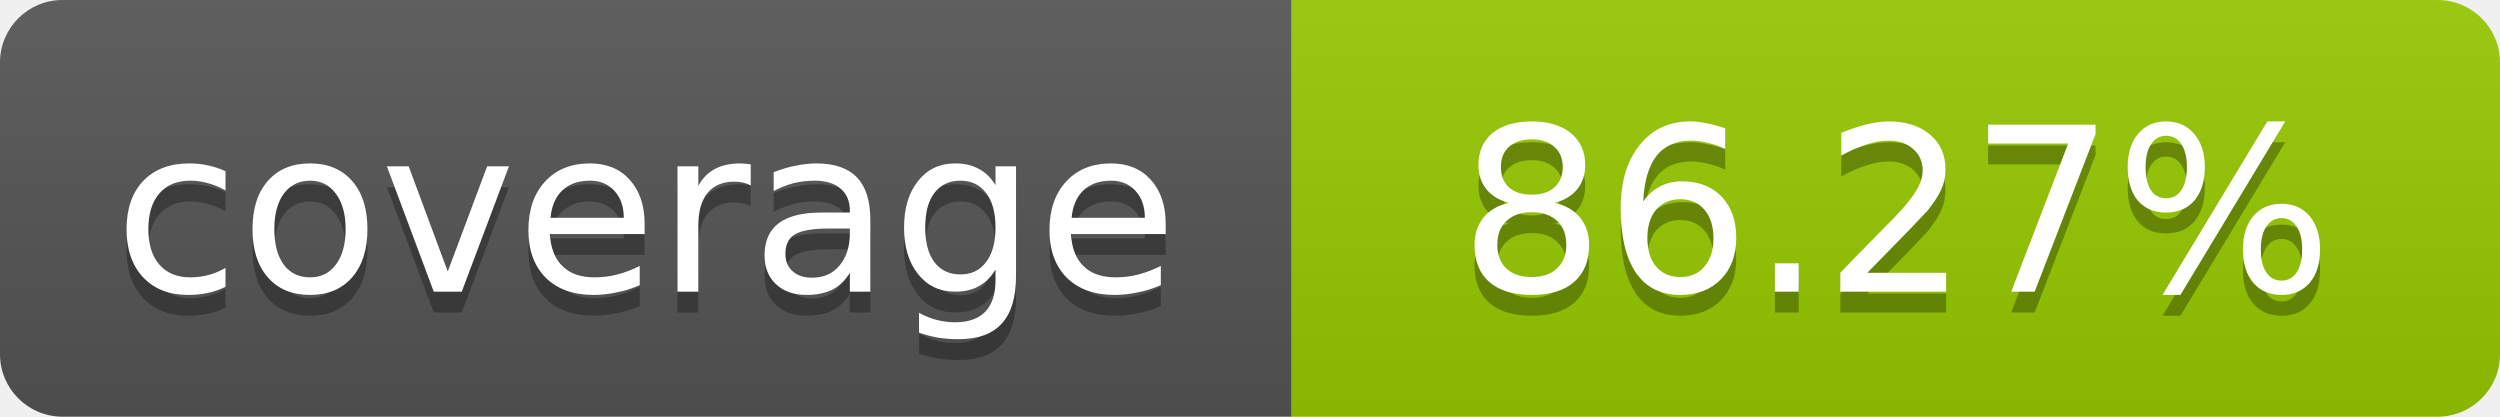
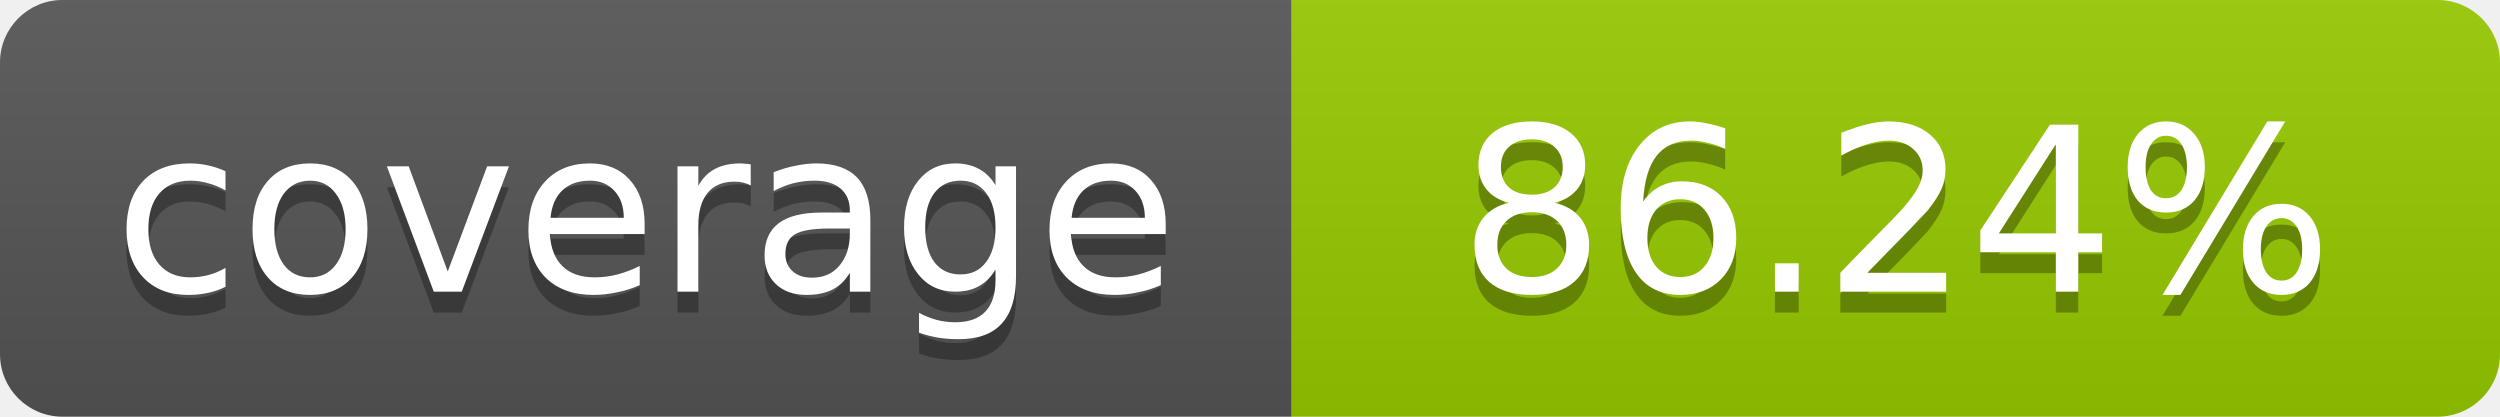
- <svg xmlns="http://www.w3.org/2000/svg" width="120" height="20" role="img" aria-label="coverage: 86.27%">
+ <svg xmlns="http://www.w3.org/2000/svg" width="120" height="20" role="img" aria-label="coverage: 86.24%">
  <linearGradient id="s" x2="0" y2="100%">
    <stop offset="0" stop-color="#bbb" stop-opacity=".1" />
    <stop offset="1" stop-opacity=".1" />
  </linearGradient>
  <clipPath id="r">
    <rect width="120" height="20" rx="3" fill="#fff" />
  </clipPath>
  <g clip-path="url(#r)">
    <rect width="62" height="20" fill="#555" />
    <rect x="62" width="58" height="20" fill="#97CA00" />
    <rect width="120" height="20" fill="url(#s)" />
  </g>
  <g fill="#fff" text-anchor="middle" font-family="Verdana,Geneva,DejaVu Sans,sans-serif" font-size="11">
    <text x="31" y="15" fill="#010101" fill-opacity=".3">coverage</text>
    <text x="31" y="14">coverage</text>
-     <text x="91" y="15" fill="#010101" fill-opacity=".3">86.27%</text>
-     <text x="91" y="14">86.27%</text>
+     <text x="91" y="15" fill="#010101" fill-opacity=".3">86.24%</text>
+     <text x="91" y="14">86.24%</text>
  </g>
</svg>
